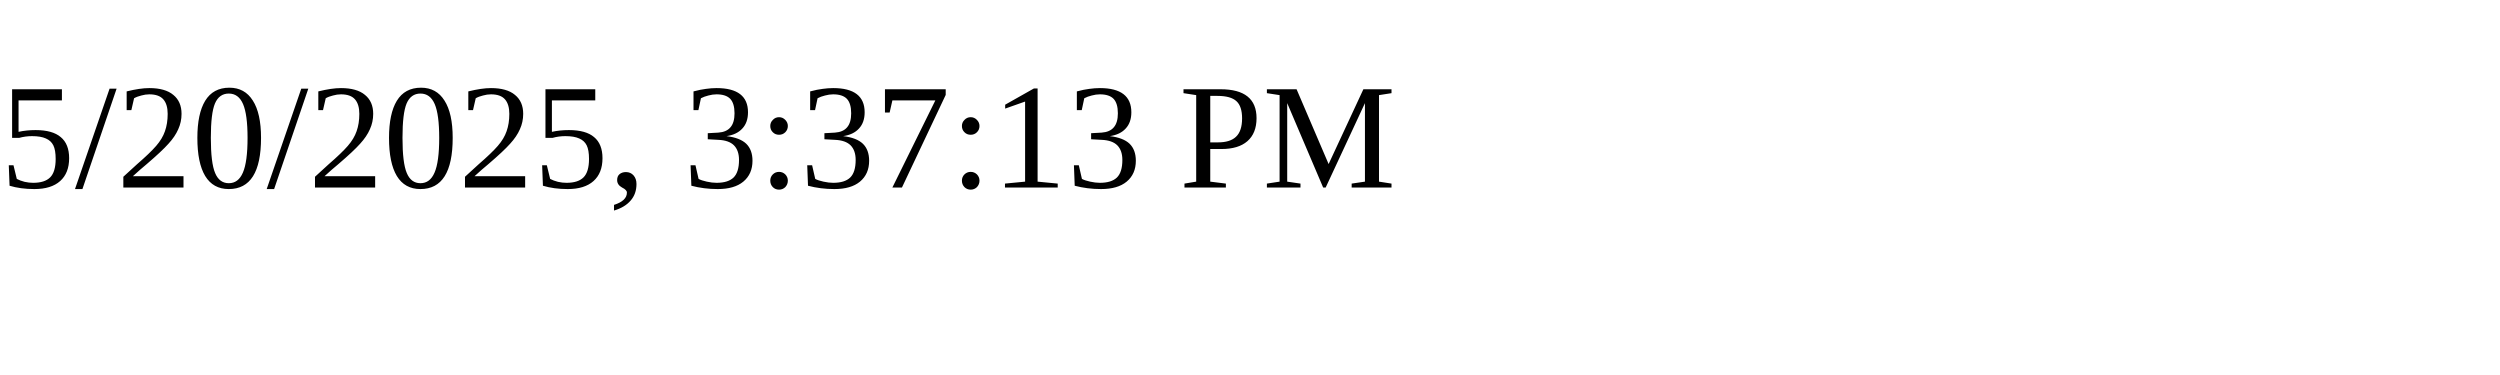
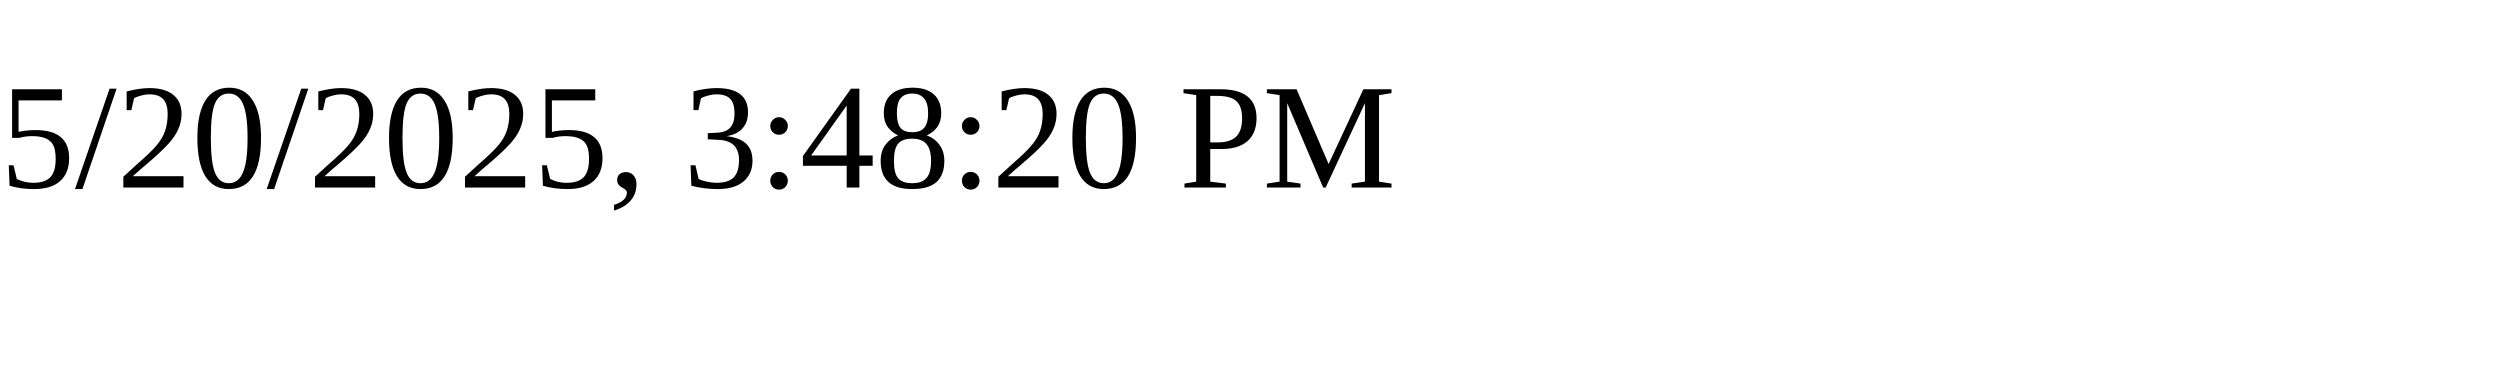
<svg xmlns="http://www.w3.org/2000/svg" height="30" width="200">
-   <text x="0" y="15">5/20/2025, 3:37:13 PM</text>
+   <text x="0" y="15">5/20/2025, 3:48:20 PM</text>
</svg>
